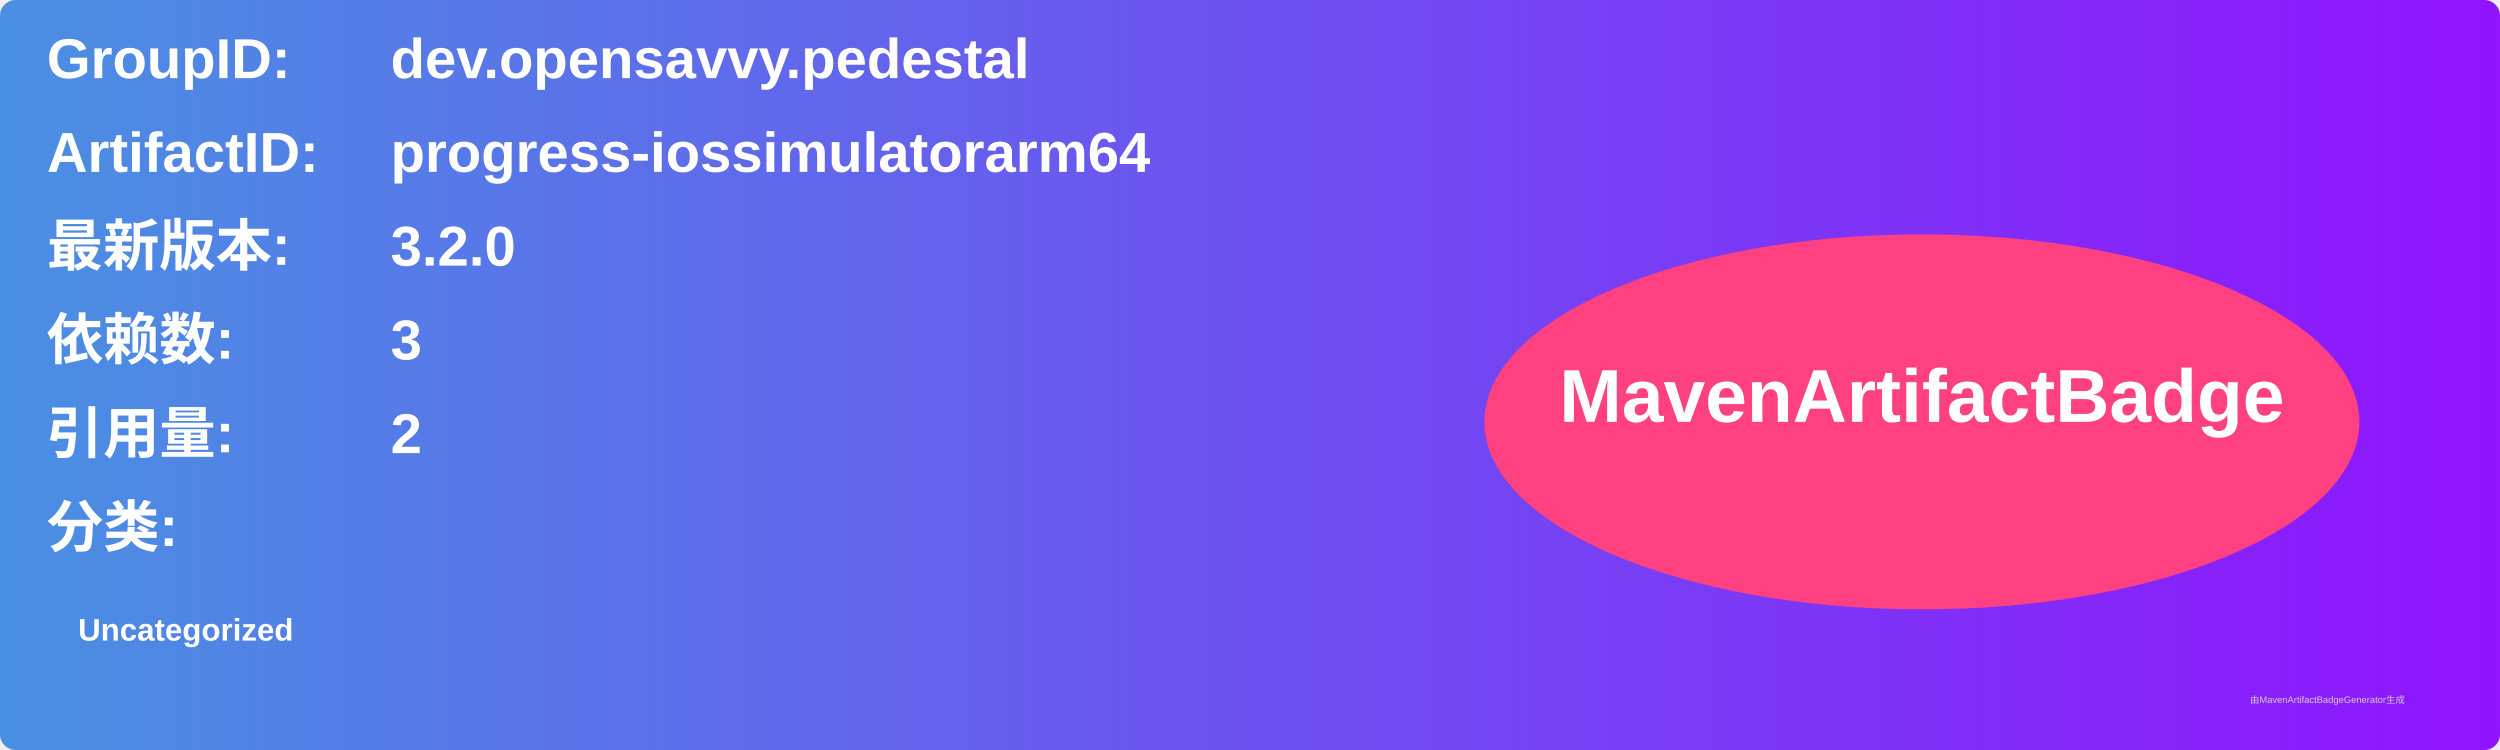
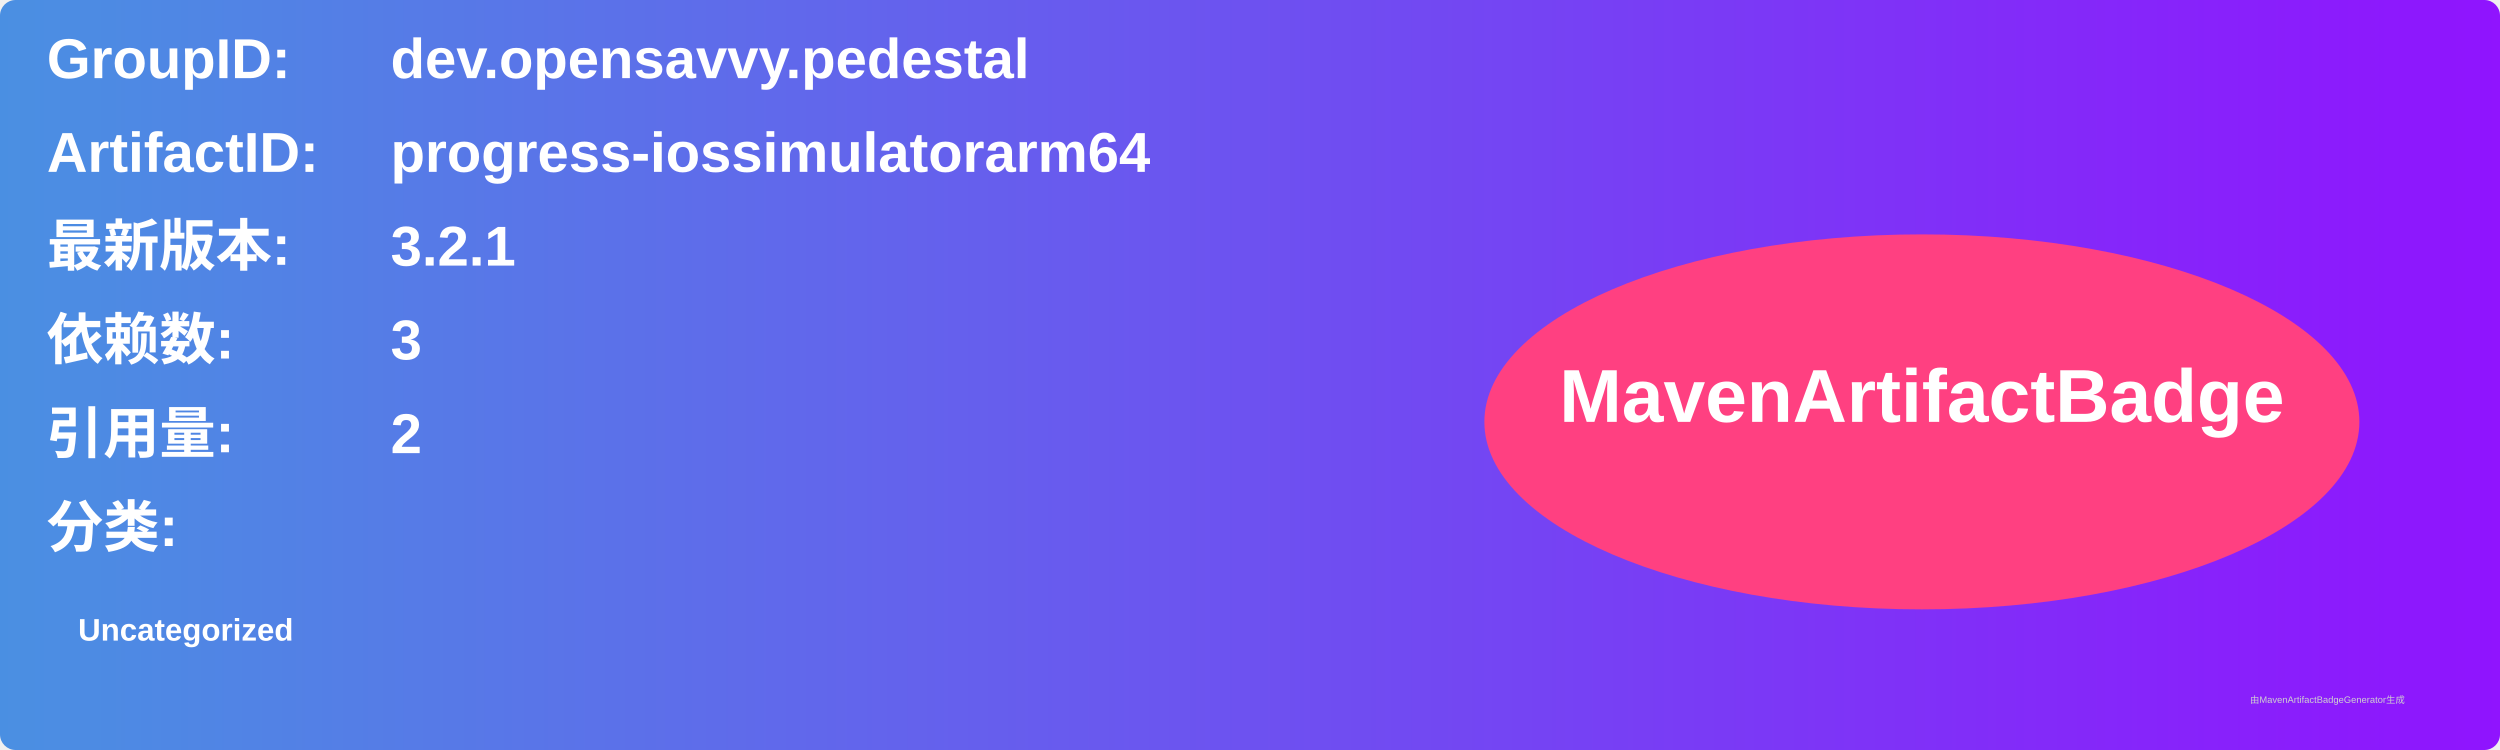
<svg xmlns="http://www.w3.org/2000/svg" width="800" height="240" viewBox="0 0 800 240">
  <linearGradient id="grad" x1="0%" y1="0%" x2="100%" y2="0%">
    <stop offset="0%" stop-color="#4a90e2" />
    <stop offset="100%" stop-color="#9013fe" />
  </linearGradient>
  <rect width="100%" height="100%" rx="5" ry="5" fill="url(#grad)" />
  <g transform="translate(15, 15)">
    <text x="0" y="10" font-family="Arial" font-size="18" fill="white" font-weight="bold" width="260">GroupID:</text>
    <text x="110" y="10" font-family="Arial" font-size="18" fill="white" font-weight="bold" width="460">dev.opensavvy.pedestal</text>
    <text x="0" y="40" font-family="Arial" font-size="18" fill="white" font-weight="bold" width="260">ArtifactID:</text>
    <text x="110" y="40" font-family="Arial" font-size="18" fill="white" font-weight="bold" width="460">progress-iossimulatorarm64</text>
    <text x="0" y="70" font-family="Arial" font-size="18" fill="white" font-weight="bold">最新版本:</text>
    <text x="110" y="70" font-family="Arial" font-size="18" fill="white" font-weight="bold">
-       <tspan font-weight="bold">3.2.0</tspan>
+       <tspan font-weight="bold">3.2.1</tspan>
    </text>
    <text x="0" y="100" font-family="Arial" font-size="18" fill="white" font-weight="bold">依赖数: </text>
    <text x="110" y="100" font-family="Arial" font-size="18" fill="white">
      <tspan font-weight="bold">3</tspan>
    </text>
    <text x="0" y="130" font-family="Arial" font-size="18" fill="white" font-weight="bold">引用量: </text>
    <text x="110" y="130" font-family="Arial" font-size="18" fill="white">
      <tspan font-weight="bold">2</tspan>
    </text>
    <text x="0" y="160" font-family="Arial" font-size="18" fill="white" font-weight="bold">分类:</text>
    <text x="10" y="190" font-family="Arial" font-size="10" fill="white">
      <tspan font-weight="bold">Uncategorized</tspan>
    </text>
    <ellipse cx="600" cy="120" rx="140" ry="60" fill="#ff4081" />
    <text x="600" y="120" text-anchor="middle" font-family="Arial" font-size="24" fill="white" font-weight="bold">MavenArtifactBadge</text>
  </g>
  <text x="720" y="225" font-family="Arial" font-size="3" fill="#d0d0d0">由MavenArtifactBadgeGenerator生成</text>
</svg>
